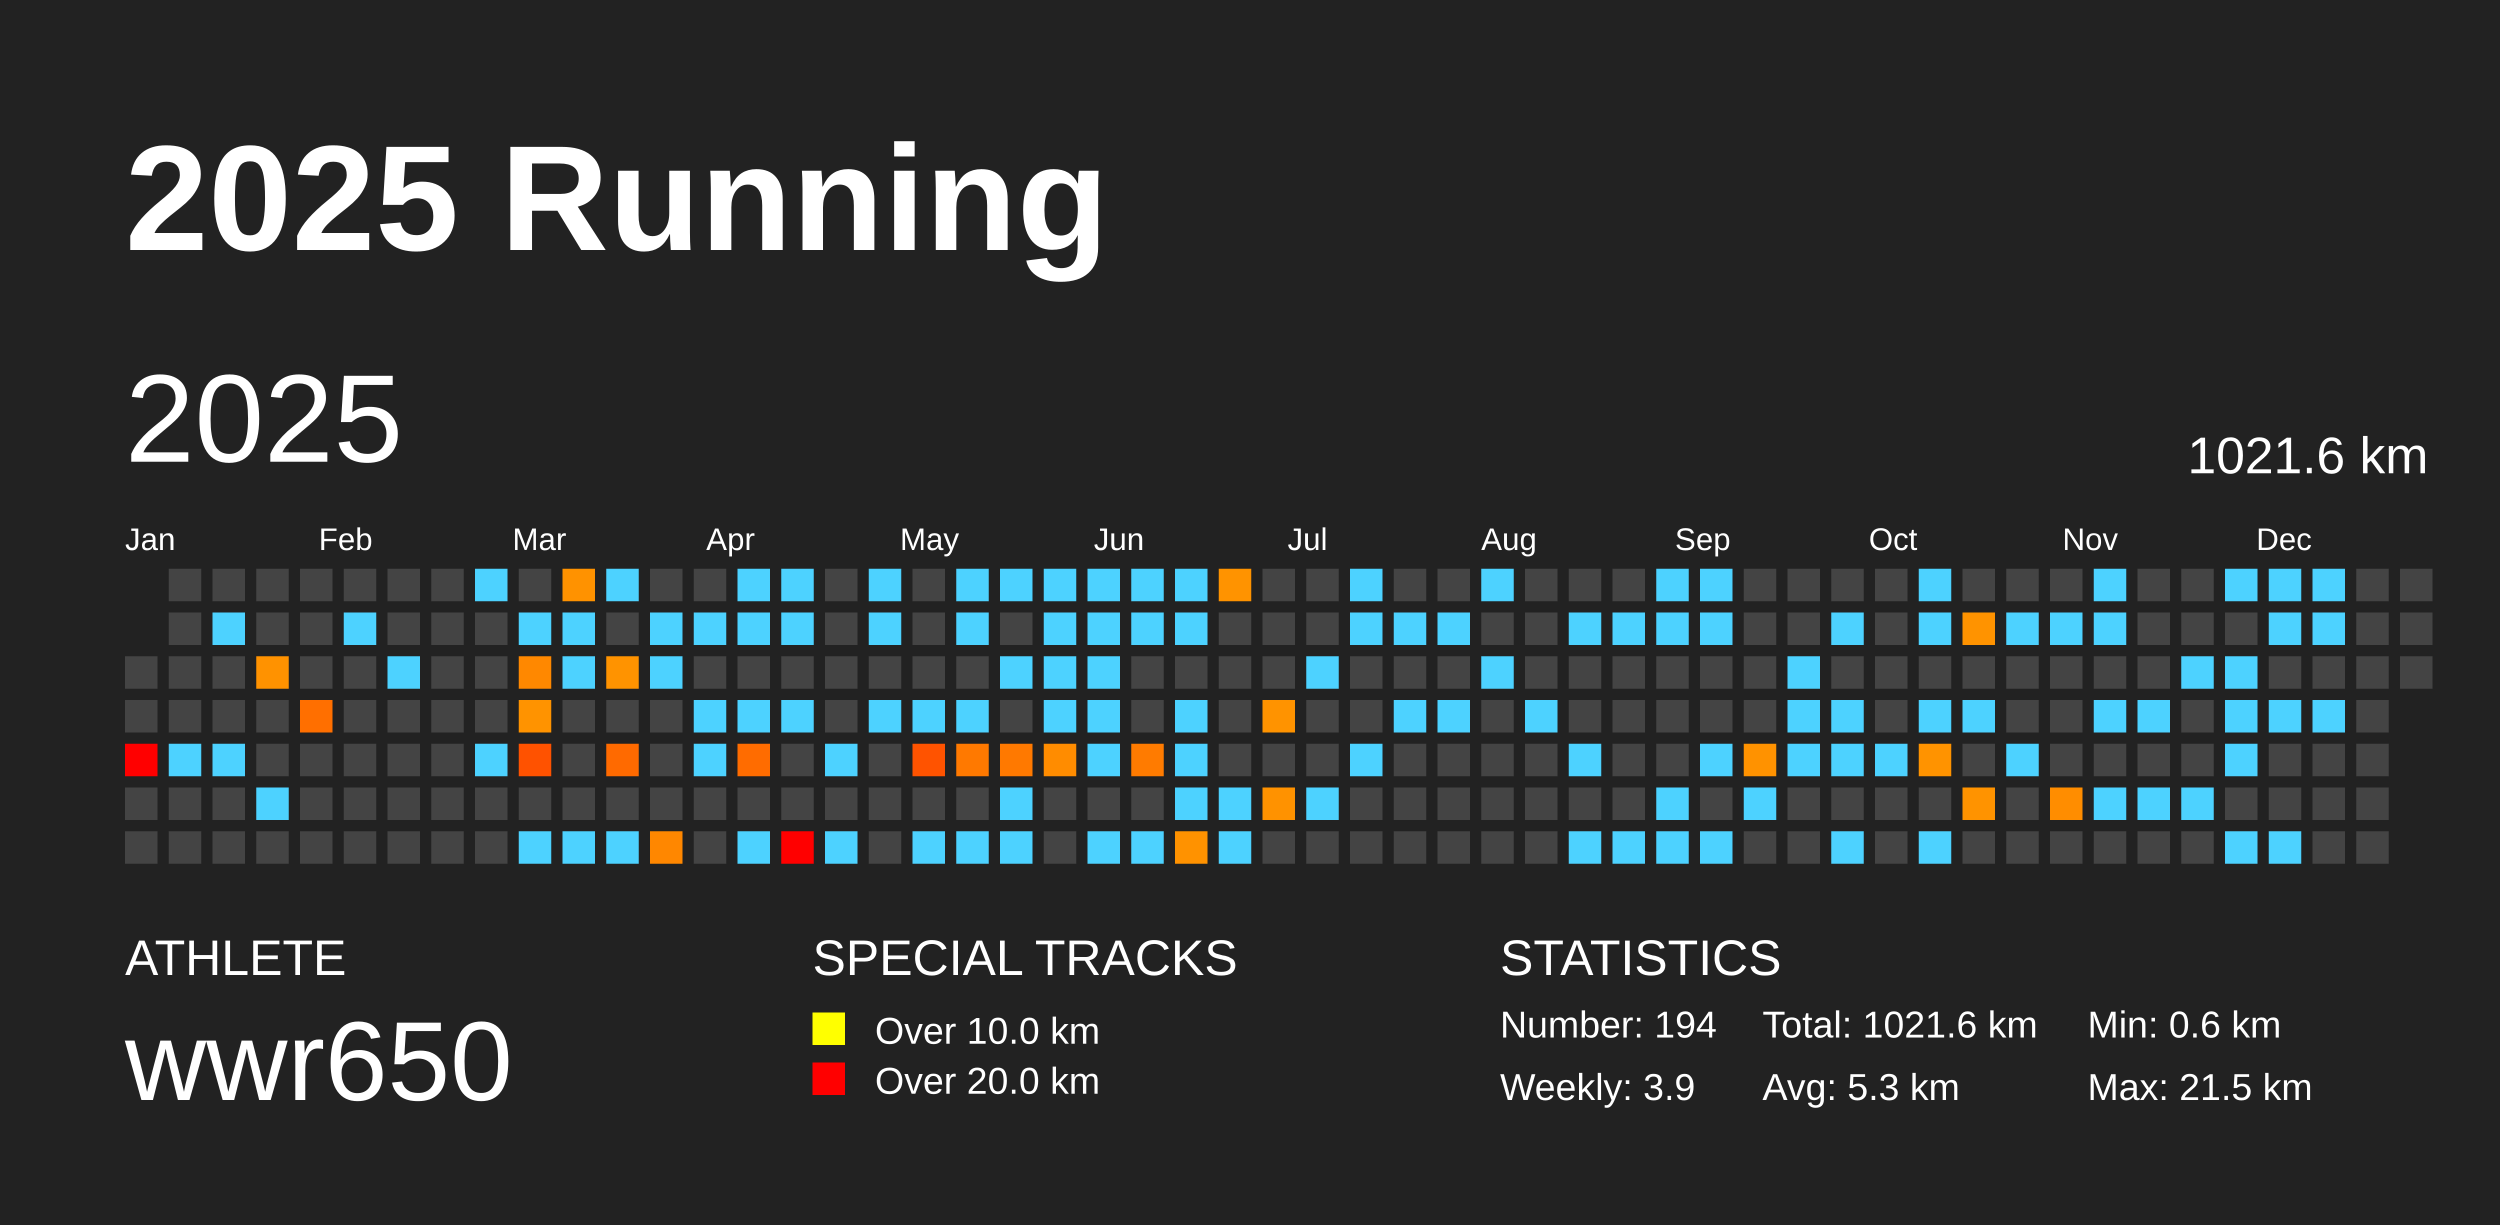
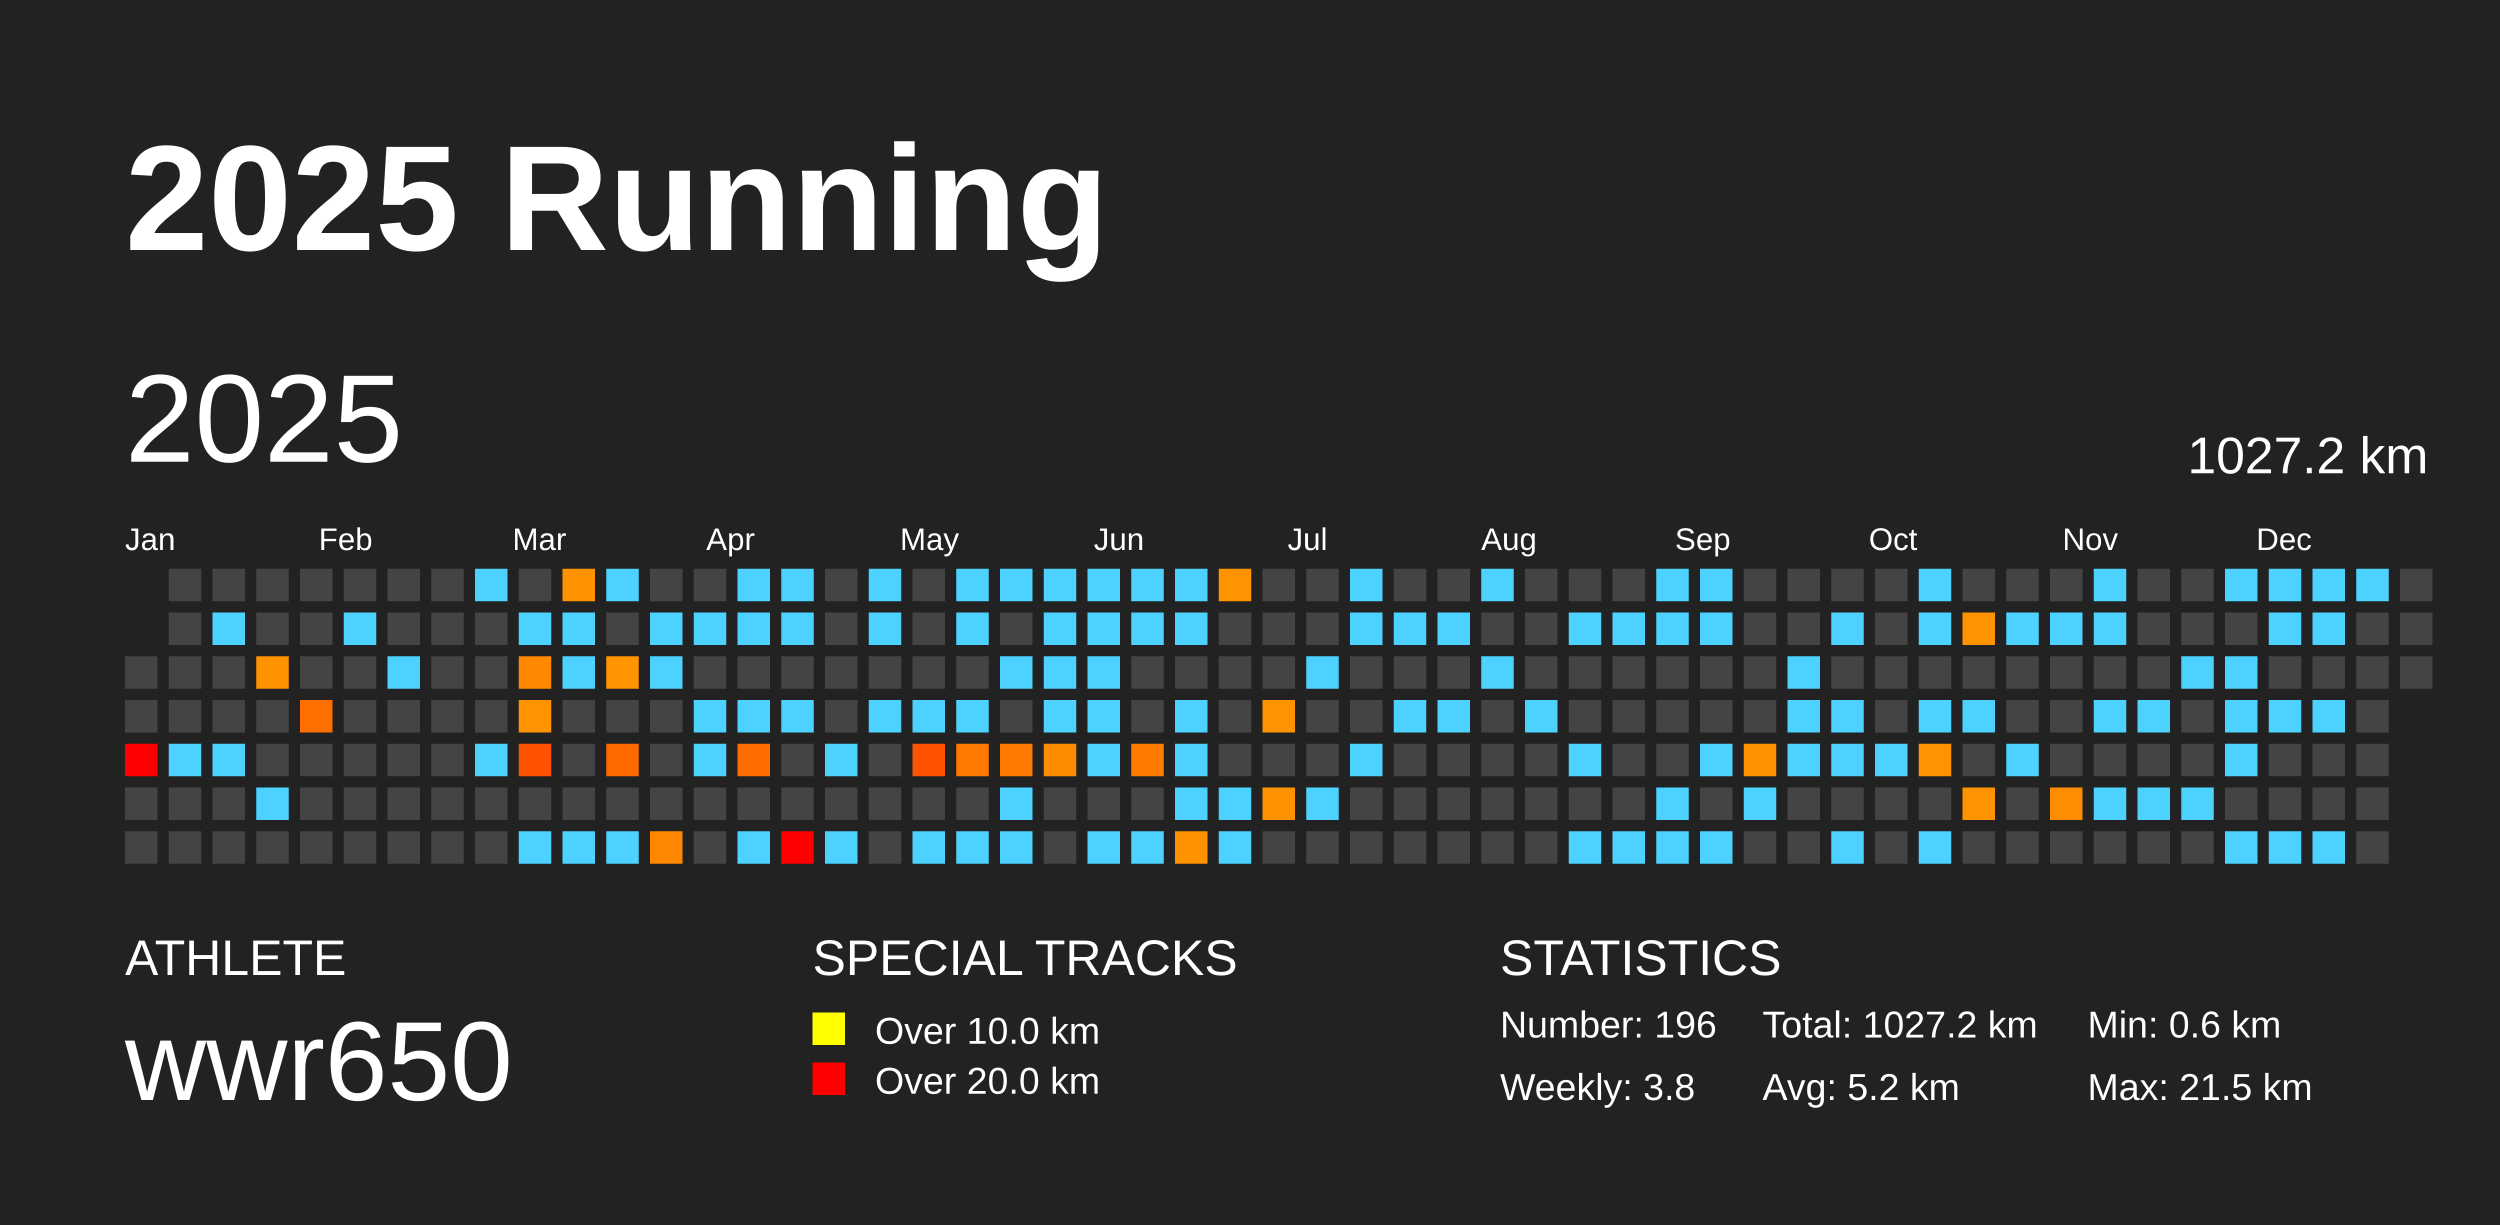
<svg xmlns="http://www.w3.org/2000/svg" baseProfile="full" height="98mm" version="1.1" viewBox="0,0,200,98" width="200mm">
  <defs />
  <rect fill="#222222" height="98" width="200" x="0" y="0" />
  <text fill="#FFFFFF" style="font-size:12px; font-family:Arial; font-weight:bold;" x="10" y="20">2025 Running</text>
  <text fill="#FFFFFF" style="font-size:4px; font-family:Arial" x="10" y="78">ATHLETE</text>
  <text fill="#FFFFFF" style="font-size:9px; font-family:Arial" x="10" y="88">wwr650</text>
  <text fill="#FFFFFF" style="font-size:4px; font-family:Arial" x="65" y="78">SPECIAL TRACKS</text>
  <rect fill="yellow" height="2.6" width="2.6" x="65" y="81" />
  <text fill="#FFFFFF" style="font-size:3px; font-family:Arial" x="70" y="83.5">Over 10.0 km</text>
  <rect fill="red" height="2.6" width="2.6" x="65" y="85" />
  <text fill="#FFFFFF" style="font-size:3px; font-family:Arial" x="70" y="87.5">Over 20.0 km</text>
  <text fill="#FFFFFF" style="font-size:4px; font-family:Arial" x="120" y="78">STATISTICS</text>
-   <text fill="#FFFFFF" style="font-size:3px; font-family:Arial" x="120" y="83">Number: 194</text>
-   <text fill="#FFFFFF" style="font-size:3px; font-family:Arial" x="120" y="88">Weekly: 3.9</text>
-   <text fill="#FFFFFF" style="font-size:3px; font-family:Arial" x="141" y="83">Total: 1021.6 km</text>
-   <text fill="#FFFFFF" style="font-size:3px; font-family:Arial" x="141" y="88">Avg: 5.3 km</text>
+   <text fill="#FFFFFF" style="font-size:3px; font-family:Arial" x="120" y="83">Number: 196</text>
+   <text fill="#FFFFFF" style="font-size:3px; font-family:Arial" x="120" y="88">Weekly: 3.8</text>
+   <text fill="#FFFFFF" style="font-size:3px; font-family:Arial" x="141" y="83">Total: 1027.2 km</text>
+   <text fill="#FFFFFF" style="font-size:3px; font-family:Arial" x="141" y="88">Avg: 5.2 km</text>
  <text fill="#FFFFFF" style="font-size:3px; font-family:Arial" x="167" y="83">Min: 0.6 km</text>
  <text fill="#FFFFFF" style="font-size:3px; font-family:Arial" x="167" y="88">Max: 21.5 km</text>
  <text dominant-baseline="hanging" fill="#FFFFFF" style="font-size:10.0px; font-family:Arial;" x="10" y="30">2025</text>
-   <text dominant-baseline="hanging" fill="#FFFFFF" style="font-size:4.125px; font-family:Arial;" x="175" y="35">1021.6 km</text>
+   <text dominant-baseline="hanging" fill="#FFFFFF" style="font-size:4.125px; font-family:Arial;" x="175" y="35">1027.2 km</text>
  <text fill="#FFFFFF" style="font-size:2.5px; font-family:Arial" x="10.0" y="44">Jan</text>
  <text fill="#FFFFFF" style="font-size:2.5px; font-family:Arial" x="25.5" y="44">Feb</text>
  <text fill="#FFFFFF" style="font-size:2.5px; font-family:Arial" x="41.0" y="44">Mar</text>
  <text fill="#FFFFFF" style="font-size:2.5px; font-family:Arial" x="56.5" y="44">Apr</text>
  <text fill="#FFFFFF" style="font-size:2.5px; font-family:Arial" x="72.0" y="44">May</text>
  <text fill="#FFFFFF" style="font-size:2.5px; font-family:Arial" x="87.5" y="44">Jun</text>
  <text fill="#FFFFFF" style="font-size:2.5px; font-family:Arial" x="103.0" y="44">Jul</text>
  <text fill="#FFFFFF" style="font-size:2.5px; font-family:Arial" x="118.5" y="44">Aug</text>
  <text fill="#FFFFFF" style="font-size:2.5px; font-family:Arial" x="134.0" y="44">Sep</text>
  <text fill="#FFFFFF" style="font-size:2.5px; font-family:Arial" x="149.5" y="44">Oct</text>
  <text fill="#FFFFFF" style="font-size:2.5px; font-family:Arial" x="165.0" y="44">Nov</text>
  <text fill="#FFFFFF" style="font-size:2.5px; font-family:Arial" x="180.5" y="44">Dec</text>
  <rect fill="#444444" height="2.6" width="2.6" x="10.0" y="52.5" />
  <rect fill="#444444" height="2.6" width="2.6" x="10.0" y="56.0" />
  <rect fill="red" height="2.6" width="2.6" x="10.0" y="59.5" />
  <rect fill="#444444" height="2.6" width="2.6" x="10.0" y="63.0" />
  <rect fill="#444444" height="2.6" width="2.6" x="10.0" y="66.5" />
  <rect fill="#444444" height="2.6" width="2.6" x="13.5" y="45.5" />
  <rect fill="#444444" height="2.6" width="2.6" x="13.5" y="49.0" />
  <rect fill="#444444" height="2.6" width="2.6" x="13.5" y="52.5" />
  <rect fill="#444444" height="2.6" width="2.6" x="13.5" y="56.0" />
  <rect fill="#4dd2ff" height="2.6" width="2.6" x="13.5" y="59.5" />
  <rect fill="#444444" height="2.6" width="2.6" x="13.5" y="63.0" />
  <rect fill="#444444" height="2.6" width="2.6" x="13.5" y="66.5" />
  <rect fill="#444444" height="2.6" width="2.6" x="17.0" y="45.5" />
  <rect fill="#4dd2ff" height="2.6" width="2.6" x="17.0" y="49.0" />
  <rect fill="#444444" height="2.6" width="2.6" x="17.0" y="52.5" />
  <rect fill="#444444" height="2.6" width="2.6" x="17.0" y="56.0" />
  <rect fill="#4dd2ff" height="2.6" width="2.6" x="17.0" y="59.5" />
  <rect fill="#444444" height="2.6" width="2.6" x="17.0" y="63.0" />
  <rect fill="#444444" height="2.6" width="2.6" x="17.0" y="66.5" />
  <rect fill="#444444" height="2.6" width="2.6" x="20.5" y="45.5" />
  <rect fill="#444444" height="2.6" width="2.6" x="20.5" y="49.0" />
  <rect fill="#ff9200" height="2.6" width="2.6" x="20.5" y="52.5" />
  <rect fill="#444444" height="2.6" width="2.6" x="20.5" y="56.0" />
  <rect fill="#444444" height="2.6" width="2.6" x="20.5" y="59.5" />
  <rect fill="#4dd2ff" height="2.6" width="2.6" x="20.5" y="63.0" />
  <rect fill="#444444" height="2.6" width="2.6" x="20.5" y="66.5" />
  <rect fill="#444444" height="2.6" width="2.6" x="24.0" y="45.5" />
  <rect fill="#444444" height="2.6" width="2.6" x="24.0" y="49.0" />
  <rect fill="#444444" height="2.6" width="2.6" x="24.0" y="52.5" />
  <rect fill="#ff6f00" height="2.6" width="2.6" x="24.0" y="56.0" />
  <rect fill="#444444" height="2.6" width="2.6" x="24.0" y="59.5" />
  <rect fill="#444444" height="2.6" width="2.6" x="24.0" y="63.0" />
  <rect fill="#444444" height="2.6" width="2.6" x="24.0" y="66.5" />
  <rect fill="#444444" height="2.6" width="2.6" x="27.5" y="45.5" />
  <rect fill="#4dd2ff" height="2.6" width="2.6" x="27.5" y="49.0" />
  <rect fill="#444444" height="2.6" width="2.6" x="27.5" y="52.5" />
  <rect fill="#444444" height="2.6" width="2.6" x="27.5" y="56.0" />
  <rect fill="#444444" height="2.6" width="2.6" x="27.5" y="59.5" />
  <rect fill="#444444" height="2.6" width="2.6" x="27.5" y="63.0" />
  <rect fill="#444444" height="2.6" width="2.6" x="27.5" y="66.5" />
  <rect fill="#444444" height="2.6" width="2.6" x="31.0" y="45.5" />
  <rect fill="#444444" height="2.6" width="2.6" x="31.0" y="49.0" />
  <rect fill="#4dd2ff" height="2.6" width="2.6" x="31.0" y="52.5" />
  <rect fill="#444444" height="2.6" width="2.6" x="31.0" y="56.0" />
  <rect fill="#444444" height="2.6" width="2.6" x="31.0" y="59.5" />
  <rect fill="#444444" height="2.6" width="2.6" x="31.0" y="63.0" />
  <rect fill="#444444" height="2.6" width="2.6" x="31.0" y="66.5" />
  <rect fill="#444444" height="2.6" width="2.6" x="34.5" y="45.5" />
  <rect fill="#444444" height="2.6" width="2.6" x="34.5" y="49.0" />
  <rect fill="#444444" height="2.6" width="2.6" x="34.5" y="52.5" />
  <rect fill="#444444" height="2.6" width="2.6" x="34.5" y="56.0" />
  <rect fill="#444444" height="2.6" width="2.6" x="34.5" y="59.5" />
  <rect fill="#444444" height="2.6" width="2.6" x="34.5" y="63.0" />
  <rect fill="#444444" height="2.6" width="2.6" x="34.5" y="66.5" />
  <rect fill="#4dd2ff" height="2.6" width="2.6" x="38.0" y="45.5" />
  <rect fill="#444444" height="2.6" width="2.6" x="38.0" y="49.0" />
  <rect fill="#444444" height="2.6" width="2.6" x="38.0" y="52.5" />
  <rect fill="#444444" height="2.6" width="2.6" x="38.0" y="56.0" />
  <rect fill="#4dd2ff" height="2.6" width="2.6" x="38.0" y="59.5" />
  <rect fill="#444444" height="2.6" width="2.6" x="38.0" y="63.0" />
  <rect fill="#444444" height="2.6" width="2.6" x="38.0" y="66.5" />
  <rect fill="#444444" height="2.6" width="2.6" x="41.5" y="45.5" />
  <rect fill="#4dd2ff" height="2.6" width="2.6" x="41.5" y="49.0" />
  <rect fill="#ff8800" height="2.6" width="2.6" x="41.5" y="52.5" />
  <rect fill="#ff9300" height="2.6" width="2.6" x="41.5" y="56.0" />
  <rect fill="#ff5200" height="2.6" width="2.6" x="41.5" y="59.5" />
  <rect fill="#444444" height="2.6" width="2.6" x="41.5" y="63.0" />
  <rect fill="#4dd2ff" height="2.6" width="2.6" x="41.5" y="66.5" />
  <rect fill="#ff9200" height="2.6" width="2.6" x="45.0" y="45.5" />
  <rect fill="#4dd2ff" height="2.6" width="2.6" x="45.0" y="49.0" />
  <rect fill="#4dd2ff" height="2.6" width="2.6" x="45.0" y="52.5" />
  <rect fill="#444444" height="2.6" width="2.6" x="45.0" y="56.0" />
  <rect fill="#444444" height="2.6" width="2.6" x="45.0" y="59.5" />
  <rect fill="#444444" height="2.6" width="2.6" x="45.0" y="63.0" />
  <rect fill="#4dd2ff" height="2.6" width="2.6" x="45.0" y="66.5" />
  <rect fill="#4dd2ff" height="2.6" width="2.6" x="48.5" y="45.5" />
  <rect fill="#444444" height="2.6" width="2.6" x="48.5" y="49.0" />
  <rect fill="#ff9300" height="2.6" width="2.6" x="48.5" y="52.5" />
  <rect fill="#444444" height="2.6" width="2.6" x="48.5" y="56.0" />
  <rect fill="#ff6a00" height="2.6" width="2.6" x="48.5" y="59.5" />
  <rect fill="#444444" height="2.6" width="2.6" x="48.5" y="63.0" />
  <rect fill="#4dd2ff" height="2.6" width="2.6" x="48.5" y="66.5" />
  <rect fill="#444444" height="2.6" width="2.6" x="52.0" y="45.5" />
  <rect fill="#4dd2ff" height="2.6" width="2.6" x="52.0" y="49.0" />
  <rect fill="#4dd2ff" height="2.6" width="2.6" x="52.0" y="52.5" />
  <rect fill="#444444" height="2.6" width="2.6" x="52.0" y="56.0" />
  <rect fill="#444444" height="2.6" width="2.6" x="52.0" y="59.5" />
  <rect fill="#444444" height="2.6" width="2.6" x="52.0" y="63.0" />
  <rect fill="#ff8700" height="2.6" width="2.6" x="52.0" y="66.5" />
  <rect fill="#444444" height="2.6" width="2.6" x="55.5" y="45.5" />
  <rect fill="#4dd2ff" height="2.6" width="2.6" x="55.5" y="49.0" />
  <rect fill="#444444" height="2.6" width="2.6" x="55.5" y="52.5" />
  <rect fill="#4dd2ff" height="2.6" width="2.6" x="55.5" y="56.0" />
  <rect fill="#4dd2ff" height="2.6" width="2.6" x="55.5" y="59.5" />
  <rect fill="#444444" height="2.6" width="2.6" x="55.5" y="63.0" />
  <rect fill="#444444" height="2.6" width="2.6" x="55.5" y="66.5" />
  <rect fill="#4dd2ff" height="2.6" width="2.6" x="59.0" y="45.5" />
  <rect fill="#4dd2ff" height="2.6" width="2.6" x="59.0" y="49.0" />
  <rect fill="#444444" height="2.6" width="2.6" x="59.0" y="52.5" />
  <rect fill="#4dd2ff" height="2.6" width="2.6" x="59.0" y="56.0" />
  <rect fill="#ff6c00" height="2.6" width="2.6" x="59.0" y="59.5" />
  <rect fill="#444444" height="2.6" width="2.6" x="59.0" y="63.0" />
  <rect fill="#4dd2ff" height="2.6" width="2.6" x="59.0" y="66.5" />
  <rect fill="#4dd2ff" height="2.6" width="2.6" x="62.5" y="45.5" />
  <rect fill="#4dd2ff" height="2.6" width="2.6" x="62.5" y="49.0" />
  <rect fill="#444444" height="2.6" width="2.6" x="62.5" y="52.5" />
  <rect fill="#4dd2ff" height="2.6" width="2.6" x="62.5" y="56.0" />
  <rect fill="#444444" height="2.6" width="2.6" x="62.5" y="59.5" />
  <rect fill="#444444" height="2.6" width="2.6" x="62.5" y="63.0" />
  <rect fill="red" height="2.6" width="2.6" x="62.5" y="66.5" />
  <rect fill="#444444" height="2.6" width="2.6" x="66.0" y="45.5" />
  <rect fill="#444444" height="2.6" width="2.6" x="66.0" y="49.0" />
  <rect fill="#444444" height="2.6" width="2.6" x="66.0" y="52.5" />
  <rect fill="#444444" height="2.6" width="2.6" x="66.0" y="56.0" />
  <rect fill="#4dd2ff" height="2.6" width="2.6" x="66.0" y="59.5" />
  <rect fill="#444444" height="2.6" width="2.6" x="66.0" y="63.0" />
  <rect fill="#4dd2ff" height="2.6" width="2.6" x="66.0" y="66.5" />
  <rect fill="#4dd2ff" height="2.6" width="2.6" x="69.5" y="45.5" />
  <rect fill="#4dd2ff" height="2.6" width="2.6" x="69.5" y="49.0" />
  <rect fill="#444444" height="2.6" width="2.6" x="69.5" y="52.5" />
  <rect fill="#4dd2ff" height="2.6" width="2.6" x="69.5" y="56.0" />
  <rect fill="#444444" height="2.6" width="2.6" x="69.5" y="59.5" />
  <rect fill="#444444" height="2.6" width="2.6" x="69.5" y="63.0" />
  <rect fill="#444444" height="2.6" width="2.6" x="69.5" y="66.5" />
  <rect fill="#444444" height="2.6" width="2.6" x="73.0" y="45.5" />
  <rect fill="#444444" height="2.6" width="2.6" x="73.0" y="49.0" />
  <rect fill="#444444" height="2.6" width="2.6" x="73.0" y="52.5" />
  <rect fill="#4dd2ff" height="2.6" width="2.6" x="73.0" y="56.0" />
  <rect fill="#ff5300" height="2.6" width="2.6" x="73.0" y="59.5" />
  <rect fill="#444444" height="2.6" width="2.6" x="73.0" y="63.0" />
  <rect fill="#4dd2ff" height="2.6" width="2.6" x="73.0" y="66.5" />
  <rect fill="#4dd2ff" height="2.6" width="2.6" x="76.5" y="45.5" />
  <rect fill="#4dd2ff" height="2.6" width="2.6" x="76.5" y="49.0" />
  <rect fill="#444444" height="2.6" width="2.6" x="76.5" y="52.5" />
  <rect fill="#4dd2ff" height="2.6" width="2.6" x="76.5" y="56.0" />
  <rect fill="#ff7900" height="2.6" width="2.6" x="76.5" y="59.5" />
  <rect fill="#444444" height="2.6" width="2.6" x="76.5" y="63.0" />
  <rect fill="#4dd2ff" height="2.6" width="2.6" x="76.5" y="66.5" />
  <rect fill="#4dd2ff" height="2.6" width="2.6" x="80.0" y="45.5" />
  <rect fill="#444444" height="2.6" width="2.6" x="80.0" y="49.0" />
  <rect fill="#4dd2ff" height="2.6" width="2.6" x="80.0" y="52.5" />
  <rect fill="#444444" height="2.6" width="2.6" x="80.0" y="56.0" />
  <rect fill="#ff7900" height="2.6" width="2.6" x="80.0" y="59.5" />
  <rect fill="#4dd2ff" height="2.6" width="2.6" x="80.0" y="63.0" />
  <rect fill="#4dd2ff" height="2.6" width="2.6" x="80.0" y="66.5" />
  <rect fill="#4dd2ff" height="2.6" width="2.6" x="83.5" y="45.5" />
  <rect fill="#4dd2ff" height="2.6" width="2.6" x="83.5" y="49.0" />
  <rect fill="#4dd2ff" height="2.6" width="2.6" x="83.5" y="52.5" />
  <rect fill="#4dd2ff" height="2.6" width="2.6" x="83.5" y="56.0" />
  <rect fill="#ff8c00" height="2.6" width="2.6" x="83.5" y="59.5" />
  <rect fill="#444444" height="2.6" width="2.6" x="83.5" y="63.0" />
  <rect fill="#444444" height="2.6" width="2.6" x="83.5" y="66.5" />
  <rect fill="#4dd2ff" height="2.6" width="2.6" x="87.0" y="45.5" />
  <rect fill="#4dd2ff" height="2.6" width="2.6" x="87.0" y="49.0" />
  <rect fill="#4dd2ff" height="2.6" width="2.6" x="87.0" y="52.5" />
  <rect fill="#4dd2ff" height="2.6" width="2.6" x="87.0" y="56.0" />
  <rect fill="#4dd2ff" height="2.6" width="2.6" x="87.0" y="59.5" />
  <rect fill="#444444" height="2.6" width="2.6" x="87.0" y="63.0" />
  <rect fill="#4dd2ff" height="2.6" width="2.6" x="87.0" y="66.5" />
  <rect fill="#4dd2ff" height="2.6" width="2.6" x="90.5" y="45.5" />
  <rect fill="#4dd2ff" height="2.6" width="2.6" x="90.5" y="49.0" />
  <rect fill="#444444" height="2.6" width="2.6" x="90.5" y="52.5" />
  <rect fill="#444444" height="2.6" width="2.6" x="90.5" y="56.0" />
  <rect fill="#ff7b00" height="2.6" width="2.6" x="90.5" y="59.5" />
  <rect fill="#444444" height="2.6" width="2.6" x="90.5" y="63.0" />
  <rect fill="#4dd2ff" height="2.6" width="2.6" x="90.5" y="66.5" />
  <rect fill="#4dd2ff" height="2.6" width="2.6" x="94.0" y="45.5" />
  <rect fill="#4dd2ff" height="2.6" width="2.6" x="94.0" y="49.0" />
  <rect fill="#444444" height="2.6" width="2.6" x="94.0" y="52.5" />
  <rect fill="#4dd2ff" height="2.6" width="2.6" x="94.0" y="56.0" />
  <rect fill="#4dd2ff" height="2.6" width="2.6" x="94.0" y="59.5" />
  <rect fill="#4dd2ff" height="2.6" width="2.6" x="94.0" y="63.0" />
  <rect fill="#ff9200" height="2.6" width="2.6" x="94.0" y="66.5" />
  <rect fill="#ff9300" height="2.6" width="2.6" x="97.5" y="45.5" />
  <rect fill="#444444" height="2.6" width="2.6" x="97.5" y="49.0" />
  <rect fill="#444444" height="2.6" width="2.6" x="97.5" y="52.5" />
  <rect fill="#444444" height="2.6" width="2.6" x="97.5" y="56.0" />
  <rect fill="#444444" height="2.6" width="2.6" x="97.5" y="59.5" />
  <rect fill="#4dd2ff" height="2.6" width="2.6" x="97.5" y="63.0" />
  <rect fill="#4dd2ff" height="2.6" width="2.6" x="97.5" y="66.5" />
  <rect fill="#444444" height="2.6" width="2.6" x="101.0" y="45.5" />
  <rect fill="#444444" height="2.6" width="2.6" x="101.0" y="49.0" />
  <rect fill="#444444" height="2.6" width="2.6" x="101.0" y="52.5" />
  <rect fill="#ff9300" height="2.6" width="2.6" x="101.0" y="56.0" />
  <rect fill="#444444" height="2.6" width="2.6" x="101.0" y="59.5" />
  <rect fill="#ff9200" height="2.6" width="2.6" x="101.0" y="63.0" />
  <rect fill="#444444" height="2.6" width="2.6" x="101.0" y="66.5" />
  <rect fill="#444444" height="2.6" width="2.6" x="104.5" y="45.5" />
  <rect fill="#444444" height="2.6" width="2.6" x="104.5" y="49.0" />
  <rect fill="#4dd2ff" height="2.6" width="2.6" x="104.5" y="52.5" />
  <rect fill="#444444" height="2.6" width="2.6" x="104.5" y="56.0" />
  <rect fill="#444444" height="2.6" width="2.6" x="104.5" y="59.5" />
  <rect fill="#4dd2ff" height="2.6" width="2.6" x="104.5" y="63.0" />
  <rect fill="#444444" height="2.6" width="2.6" x="104.5" y="66.5" />
  <rect fill="#4dd2ff" height="2.6" width="2.6" x="108.0" y="45.5" />
  <rect fill="#4dd2ff" height="2.6" width="2.6" x="108.0" y="49.0" />
  <rect fill="#444444" height="2.6" width="2.6" x="108.0" y="52.5" />
  <rect fill="#444444" height="2.6" width="2.6" x="108.0" y="56.0" />
  <rect fill="#4dd2ff" height="2.6" width="2.6" x="108.0" y="59.5" />
  <rect fill="#444444" height="2.6" width="2.6" x="108.0" y="63.0" />
  <rect fill="#444444" height="2.6" width="2.6" x="108.0" y="66.5" />
  <rect fill="#444444" height="2.6" width="2.6" x="111.5" y="45.5" />
  <rect fill="#4dd2ff" height="2.6" width="2.6" x="111.5" y="49.0" />
  <rect fill="#444444" height="2.6" width="2.6" x="111.5" y="52.5" />
  <rect fill="#4dd2ff" height="2.6" width="2.6" x="111.5" y="56.0" />
  <rect fill="#444444" height="2.6" width="2.6" x="111.5" y="59.5" />
  <rect fill="#444444" height="2.6" width="2.6" x="111.5" y="63.0" />
  <rect fill="#444444" height="2.6" width="2.6" x="111.5" y="66.5" />
  <rect fill="#444444" height="2.6" width="2.6" x="115.0" y="45.5" />
  <rect fill="#4dd2ff" height="2.6" width="2.6" x="115.0" y="49.0" />
  <rect fill="#444444" height="2.6" width="2.6" x="115.0" y="52.5" />
  <rect fill="#4dd2ff" height="2.6" width="2.6" x="115.0" y="56.0" />
  <rect fill="#444444" height="2.6" width="2.6" x="115.0" y="59.5" />
  <rect fill="#444444" height="2.6" width="2.6" x="115.0" y="63.0" />
  <rect fill="#444444" height="2.6" width="2.6" x="115.0" y="66.5" />
  <rect fill="#4dd2ff" height="2.6" width="2.6" x="118.5" y="45.5" />
  <rect fill="#444444" height="2.6" width="2.6" x="118.5" y="49.0" />
  <rect fill="#4dd2ff" height="2.6" width="2.6" x="118.5" y="52.5" />
  <rect fill="#444444" height="2.6" width="2.6" x="118.5" y="56.0" />
  <rect fill="#444444" height="2.6" width="2.6" x="118.5" y="59.5" />
  <rect fill="#444444" height="2.6" width="2.6" x="118.5" y="63.0" />
  <rect fill="#444444" height="2.6" width="2.6" x="118.5" y="66.5" />
  <rect fill="#444444" height="2.6" width="2.6" x="122.0" y="45.5" />
  <rect fill="#444444" height="2.6" width="2.6" x="122.0" y="49.0" />
  <rect fill="#444444" height="2.6" width="2.6" x="122.0" y="52.5" />
  <rect fill="#4dd2ff" height="2.6" width="2.6" x="122.0" y="56.0" />
  <rect fill="#444444" height="2.6" width="2.6" x="122.0" y="59.5" />
  <rect fill="#444444" height="2.6" width="2.6" x="122.0" y="63.0" />
  <rect fill="#444444" height="2.6" width="2.6" x="122.0" y="66.5" />
  <rect fill="#444444" height="2.6" width="2.6" x="125.5" y="45.5" />
  <rect fill="#4dd2ff" height="2.6" width="2.6" x="125.5" y="49.0" />
  <rect fill="#444444" height="2.6" width="2.6" x="125.5" y="52.5" />
  <rect fill="#444444" height="2.6" width="2.6" x="125.5" y="56.0" />
  <rect fill="#4dd2ff" height="2.6" width="2.6" x="125.5" y="59.5" />
  <rect fill="#444444" height="2.6" width="2.6" x="125.5" y="63.0" />
  <rect fill="#4dd2ff" height="2.6" width="2.6" x="125.5" y="66.5" />
  <rect fill="#444444" height="2.6" width="2.6" x="129.0" y="45.5" />
  <rect fill="#4dd2ff" height="2.6" width="2.6" x="129.0" y="49.0" />
  <rect fill="#444444" height="2.6" width="2.6" x="129.0" y="52.5" />
  <rect fill="#444444" height="2.6" width="2.6" x="129.0" y="56.0" />
  <rect fill="#444444" height="2.6" width="2.6" x="129.0" y="59.5" />
  <rect fill="#444444" height="2.6" width="2.6" x="129.0" y="63.0" />
  <rect fill="#4dd2ff" height="2.6" width="2.6" x="129.0" y="66.5" />
  <rect fill="#4dd2ff" height="2.6" width="2.6" x="132.5" y="45.5" />
  <rect fill="#4dd2ff" height="2.6" width="2.6" x="132.5" y="49.0" />
  <rect fill="#444444" height="2.6" width="2.6" x="132.5" y="52.5" />
  <rect fill="#444444" height="2.6" width="2.6" x="132.5" y="56.0" />
  <rect fill="#444444" height="2.6" width="2.6" x="132.5" y="59.5" />
  <rect fill="#4dd2ff" height="2.6" width="2.6" x="132.5" y="63.0" />
  <rect fill="#4dd2ff" height="2.6" width="2.6" x="132.5" y="66.5" />
  <rect fill="#4dd2ff" height="2.6" width="2.6" x="136.0" y="45.5" />
  <rect fill="#4dd2ff" height="2.6" width="2.6" x="136.0" y="49.0" />
  <rect fill="#444444" height="2.6" width="2.6" x="136.0" y="52.5" />
  <rect fill="#444444" height="2.6" width="2.6" x="136.0" y="56.0" />
  <rect fill="#4dd2ff" height="2.6" width="2.6" x="136.0" y="59.5" />
  <rect fill="#444444" height="2.6" width="2.6" x="136.0" y="63.0" />
  <rect fill="#4dd2ff" height="2.6" width="2.6" x="136.0" y="66.5" />
  <rect fill="#444444" height="2.6" width="2.6" x="139.5" y="45.5" />
  <rect fill="#444444" height="2.6" width="2.6" x="139.5" y="49.0" />
  <rect fill="#444444" height="2.6" width="2.6" x="139.5" y="52.5" />
  <rect fill="#444444" height="2.6" width="2.6" x="139.5" y="56.0" />
  <rect fill="#ff9200" height="2.6" width="2.6" x="139.5" y="59.5" />
  <rect fill="#4dd2ff" height="2.6" width="2.6" x="139.5" y="63.0" />
  <rect fill="#444444" height="2.6" width="2.6" x="139.5" y="66.5" />
  <rect fill="#444444" height="2.6" width="2.6" x="143.0" y="45.5" />
  <rect fill="#444444" height="2.6" width="2.6" x="143.0" y="49.0" />
  <rect fill="#4dd2ff" height="2.6" width="2.6" x="143.0" y="52.5" />
  <rect fill="#4dd2ff" height="2.6" width="2.6" x="143.0" y="56.0" />
  <rect fill="#4dd2ff" height="2.6" width="2.6" x="143.0" y="59.5" />
  <rect fill="#444444" height="2.6" width="2.6" x="143.0" y="63.0" />
  <rect fill="#444444" height="2.6" width="2.6" x="143.0" y="66.5" />
  <rect fill="#444444" height="2.6" width="2.6" x="146.5" y="45.5" />
  <rect fill="#4dd2ff" height="2.6" width="2.6" x="146.5" y="49.0" />
  <rect fill="#444444" height="2.6" width="2.6" x="146.5" y="52.5" />
  <rect fill="#4dd2ff" height="2.6" width="2.6" x="146.5" y="56.0" />
  <rect fill="#4dd2ff" height="2.6" width="2.6" x="146.5" y="59.5" />
  <rect fill="#444444" height="2.6" width="2.6" x="146.5" y="63.0" />
  <rect fill="#4dd2ff" height="2.6" width="2.6" x="146.5" y="66.5" />
  <rect fill="#444444" height="2.6" width="2.6" x="150.0" y="45.5" />
  <rect fill="#444444" height="2.6" width="2.6" x="150.0" y="49.0" />
  <rect fill="#444444" height="2.6" width="2.6" x="150.0" y="52.5" />
  <rect fill="#444444" height="2.6" width="2.6" x="150.0" y="56.0" />
  <rect fill="#4dd2ff" height="2.6" width="2.6" x="150.0" y="59.5" />
  <rect fill="#444444" height="2.6" width="2.6" x="150.0" y="63.0" />
  <rect fill="#444444" height="2.6" width="2.6" x="150.0" y="66.5" />
  <rect fill="#4dd2ff" height="2.6" width="2.6" x="153.5" y="45.5" />
  <rect fill="#4dd2ff" height="2.6" width="2.6" x="153.5" y="49.0" />
  <rect fill="#444444" height="2.6" width="2.6" x="153.5" y="52.5" />
  <rect fill="#4dd2ff" height="2.6" width="2.6" x="153.5" y="56.0" />
  <rect fill="#ff9300" height="2.6" width="2.6" x="153.5" y="59.5" />
  <rect fill="#444444" height="2.6" width="2.6" x="153.5" y="63.0" />
  <rect fill="#4dd2ff" height="2.6" width="2.6" x="153.5" y="66.5" />
  <rect fill="#444444" height="2.6" width="2.6" x="157.0" y="45.5" />
  <rect fill="#ff9300" height="2.6" width="2.6" x="157.0" y="49.0" />
  <rect fill="#444444" height="2.6" width="2.6" x="157.0" y="52.5" />
  <rect fill="#4dd2ff" height="2.6" width="2.6" x="157.0" y="56.0" />
  <rect fill="#444444" height="2.6" width="2.6" x="157.0" y="59.5" />
  <rect fill="#ff9300" height="2.6" width="2.6" x="157.0" y="63.0" />
  <rect fill="#444444" height="2.6" width="2.6" x="157.0" y="66.5" />
  <rect fill="#444444" height="2.6" width="2.6" x="160.5" y="45.5" />
  <rect fill="#4dd2ff" height="2.6" width="2.6" x="160.5" y="49.0" />
  <rect fill="#444444" height="2.6" width="2.6" x="160.5" y="52.5" />
  <rect fill="#444444" height="2.6" width="2.6" x="160.5" y="56.0" />
  <rect fill="#4dd2ff" height="2.6" width="2.6" x="160.5" y="59.5" />
  <rect fill="#444444" height="2.6" width="2.6" x="160.5" y="63.0" />
  <rect fill="#444444" height="2.6" width="2.6" x="160.5" y="66.5" />
  <rect fill="#444444" height="2.6" width="2.6" x="164.0" y="45.5" />
  <rect fill="#4dd2ff" height="2.6" width="2.6" x="164.0" y="49.0" />
  <rect fill="#444444" height="2.6" width="2.6" x="164.0" y="52.5" />
  <rect fill="#444444" height="2.6" width="2.6" x="164.0" y="56.0" />
  <rect fill="#444444" height="2.6" width="2.6" x="164.0" y="59.5" />
  <rect fill="#ff8d00" height="2.6" width="2.6" x="164.0" y="63.0" />
  <rect fill="#444444" height="2.6" width="2.6" x="164.0" y="66.5" />
  <rect fill="#4dd2ff" height="2.6" width="2.6" x="167.5" y="45.5" />
  <rect fill="#4dd2ff" height="2.6" width="2.6" x="167.5" y="49.0" />
  <rect fill="#444444" height="2.6" width="2.6" x="167.5" y="52.5" />
  <rect fill="#4dd2ff" height="2.6" width="2.6" x="167.5" y="56.0" />
  <rect fill="#444444" height="2.6" width="2.6" x="167.5" y="59.5" />
  <rect fill="#4dd2ff" height="2.6" width="2.6" x="167.5" y="63.0" />
  <rect fill="#444444" height="2.6" width="2.6" x="167.5" y="66.5" />
  <rect fill="#444444" height="2.6" width="2.6" x="171.0" y="45.5" />
  <rect fill="#444444" height="2.6" width="2.6" x="171.0" y="49.0" />
  <rect fill="#444444" height="2.6" width="2.6" x="171.0" y="52.5" />
  <rect fill="#4dd2ff" height="2.6" width="2.6" x="171.0" y="56.0" />
  <rect fill="#444444" height="2.6" width="2.6" x="171.0" y="59.5" />
  <rect fill="#4dd2ff" height="2.6" width="2.6" x="171.0" y="63.0" />
  <rect fill="#444444" height="2.6" width="2.6" x="171.0" y="66.5" />
  <rect fill="#444444" height="2.6" width="2.6" x="174.5" y="45.5" />
  <rect fill="#444444" height="2.6" width="2.6" x="174.5" y="49.0" />
  <rect fill="#4dd2ff" height="2.6" width="2.6" x="174.5" y="52.5" />
  <rect fill="#444444" height="2.6" width="2.6" x="174.5" y="56.0" />
  <rect fill="#444444" height="2.6" width="2.6" x="174.5" y="59.5" />
  <rect fill="#4dd2ff" height="2.6" width="2.6" x="174.5" y="63.0" />
  <rect fill="#444444" height="2.6" width="2.6" x="174.5" y="66.5" />
  <rect fill="#4dd2ff" height="2.6" width="2.6" x="178.0" y="45.5" />
  <rect fill="#444444" height="2.6" width="2.6" x="178.0" y="49.0" />
  <rect fill="#4dd2ff" height="2.6" width="2.6" x="178.0" y="52.5" />
  <rect fill="#4dd2ff" height="2.6" width="2.6" x="178.0" y="56.0" />
  <rect fill="#4dd2ff" height="2.6" width="2.6" x="178.0" y="59.5" />
  <rect fill="#444444" height="2.6" width="2.6" x="178.0" y="63.0" />
  <rect fill="#4dd2ff" height="2.6" width="2.6" x="178.0" y="66.5" />
  <rect fill="#4dd2ff" height="2.6" width="2.6" x="181.5" y="45.5" />
  <rect fill="#4dd2ff" height="2.6" width="2.6" x="181.5" y="49.0" />
  <rect fill="#444444" height="2.6" width="2.6" x="181.5" y="52.5" />
  <rect fill="#4dd2ff" height="2.6" width="2.6" x="181.5" y="56.0" />
  <rect fill="#444444" height="2.6" width="2.6" x="181.5" y="59.5" />
  <rect fill="#444444" height="2.6" width="2.6" x="181.5" y="63.0" />
  <rect fill="#4dd2ff" height="2.6" width="2.6" x="181.5" y="66.5" />
  <rect fill="#4dd2ff" height="2.6" width="2.6" x="185.0" y="45.5" />
  <rect fill="#4dd2ff" height="2.6" width="2.6" x="185.0" y="49.0" />
  <rect fill="#444444" height="2.6" width="2.6" x="185.0" y="52.5" />
  <rect fill="#4dd2ff" height="2.6" width="2.6" x="185.0" y="56.0" />
  <rect fill="#444444" height="2.6" width="2.6" x="185.0" y="59.5" />
  <rect fill="#444444" height="2.6" width="2.6" x="185.0" y="63.0" />
-   <rect fill="#444444" height="2.6" width="2.6" x="185.0" y="66.5" />
-   <rect fill="#444444" height="2.6" width="2.6" x="188.5" y="45.5" />
+   <rect fill="#4dd2ff" height="2.6" width="2.6" x="185.0" y="66.5" />
+   <rect fill="#4dd2ff" height="2.6" width="2.6" x="188.5" y="45.5" />
  <rect fill="#444444" height="2.6" width="2.6" x="188.5" y="49.0" />
  <rect fill="#444444" height="2.6" width="2.6" x="188.5" y="52.5" />
  <rect fill="#444444" height="2.6" width="2.6" x="188.5" y="56.0" />
  <rect fill="#444444" height="2.6" width="2.6" x="188.5" y="59.5" />
  <rect fill="#444444" height="2.6" width="2.6" x="188.5" y="63.0" />
  <rect fill="#444444" height="2.6" width="2.6" x="188.5" y="66.5" />
  <rect fill="#444444" height="2.6" width="2.6" x="192.0" y="45.5" />
  <rect fill="#444444" height="2.6" width="2.6" x="192.0" y="49.0" />
  <rect fill="#444444" height="2.6" width="2.6" x="192.0" y="52.5" />
</svg>
